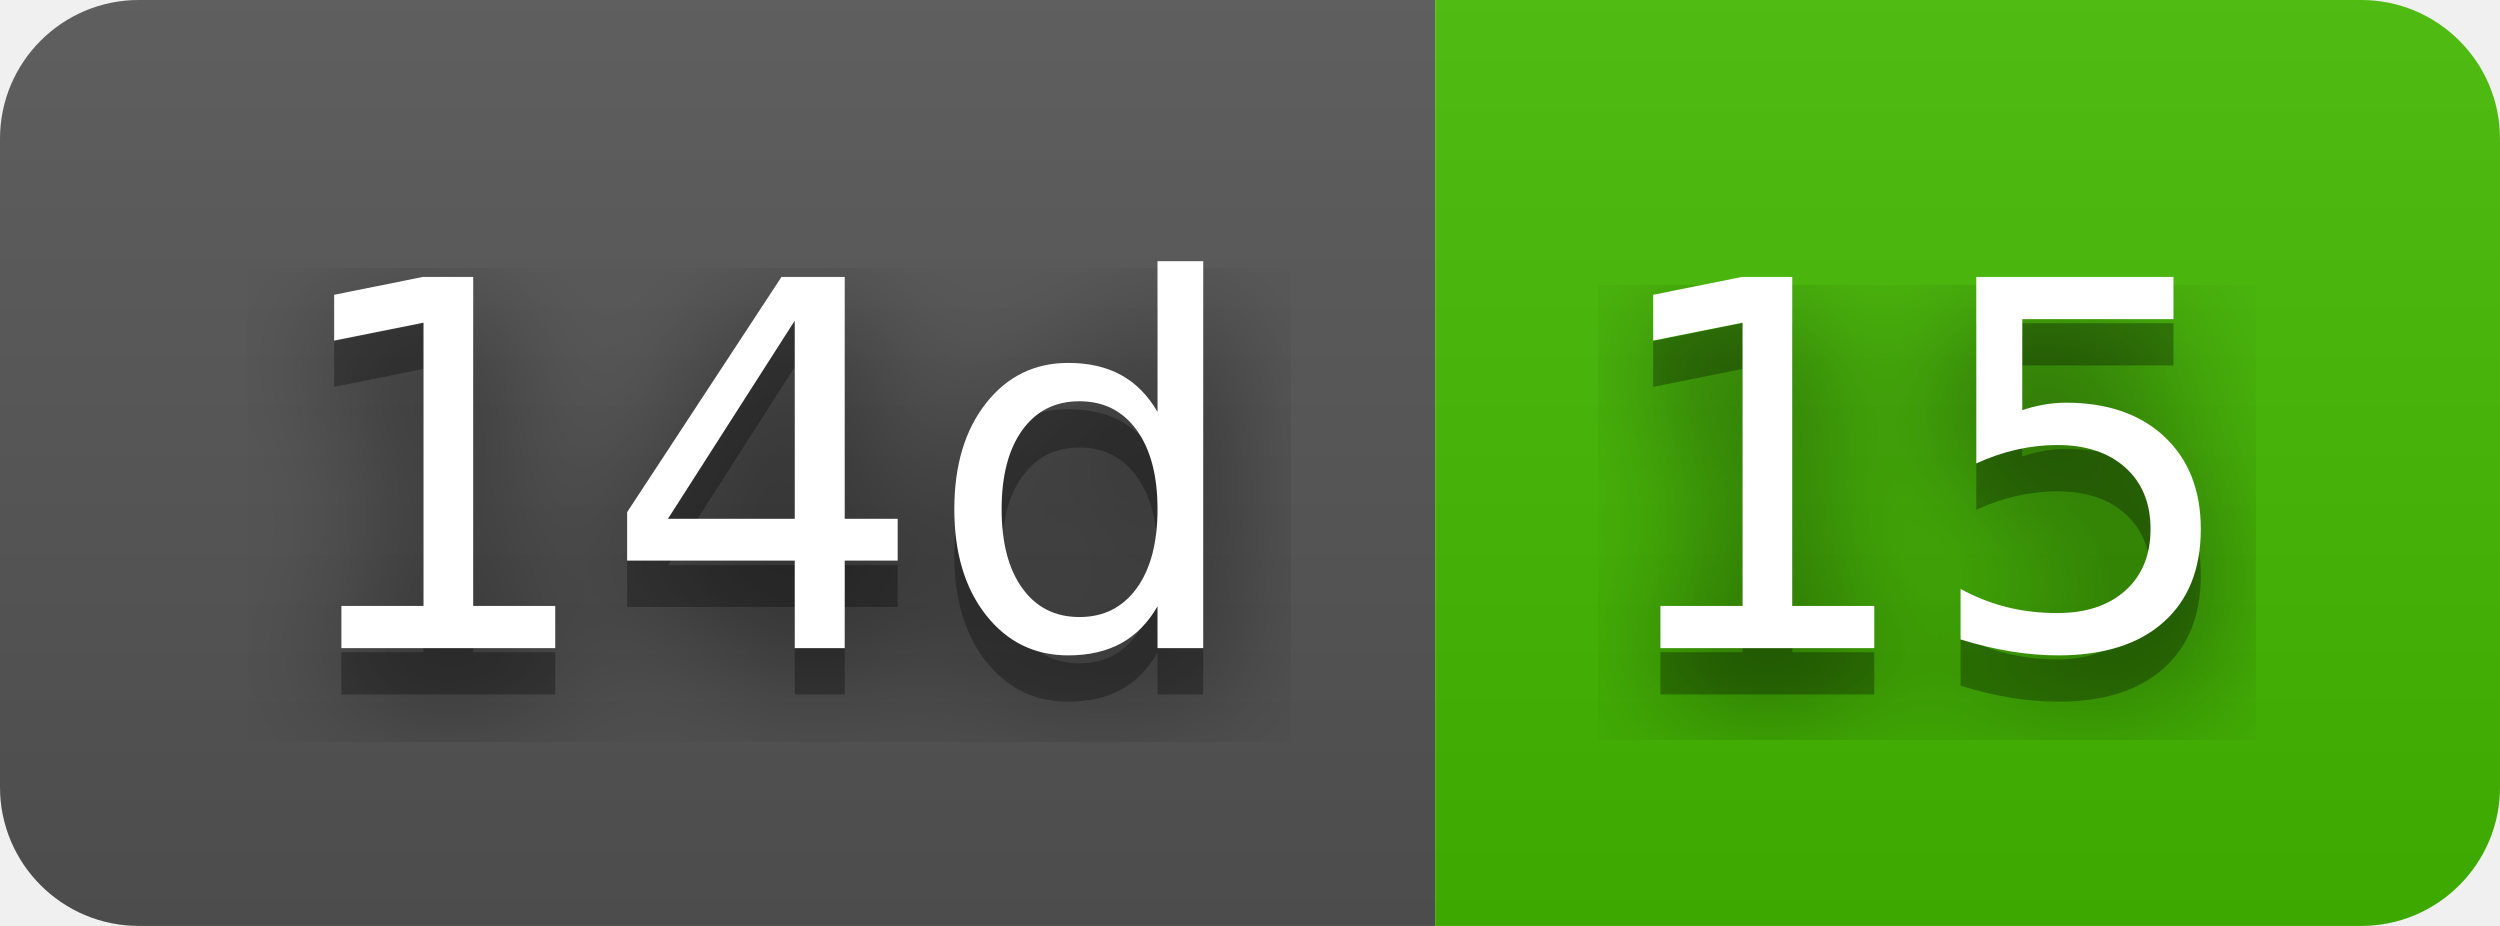
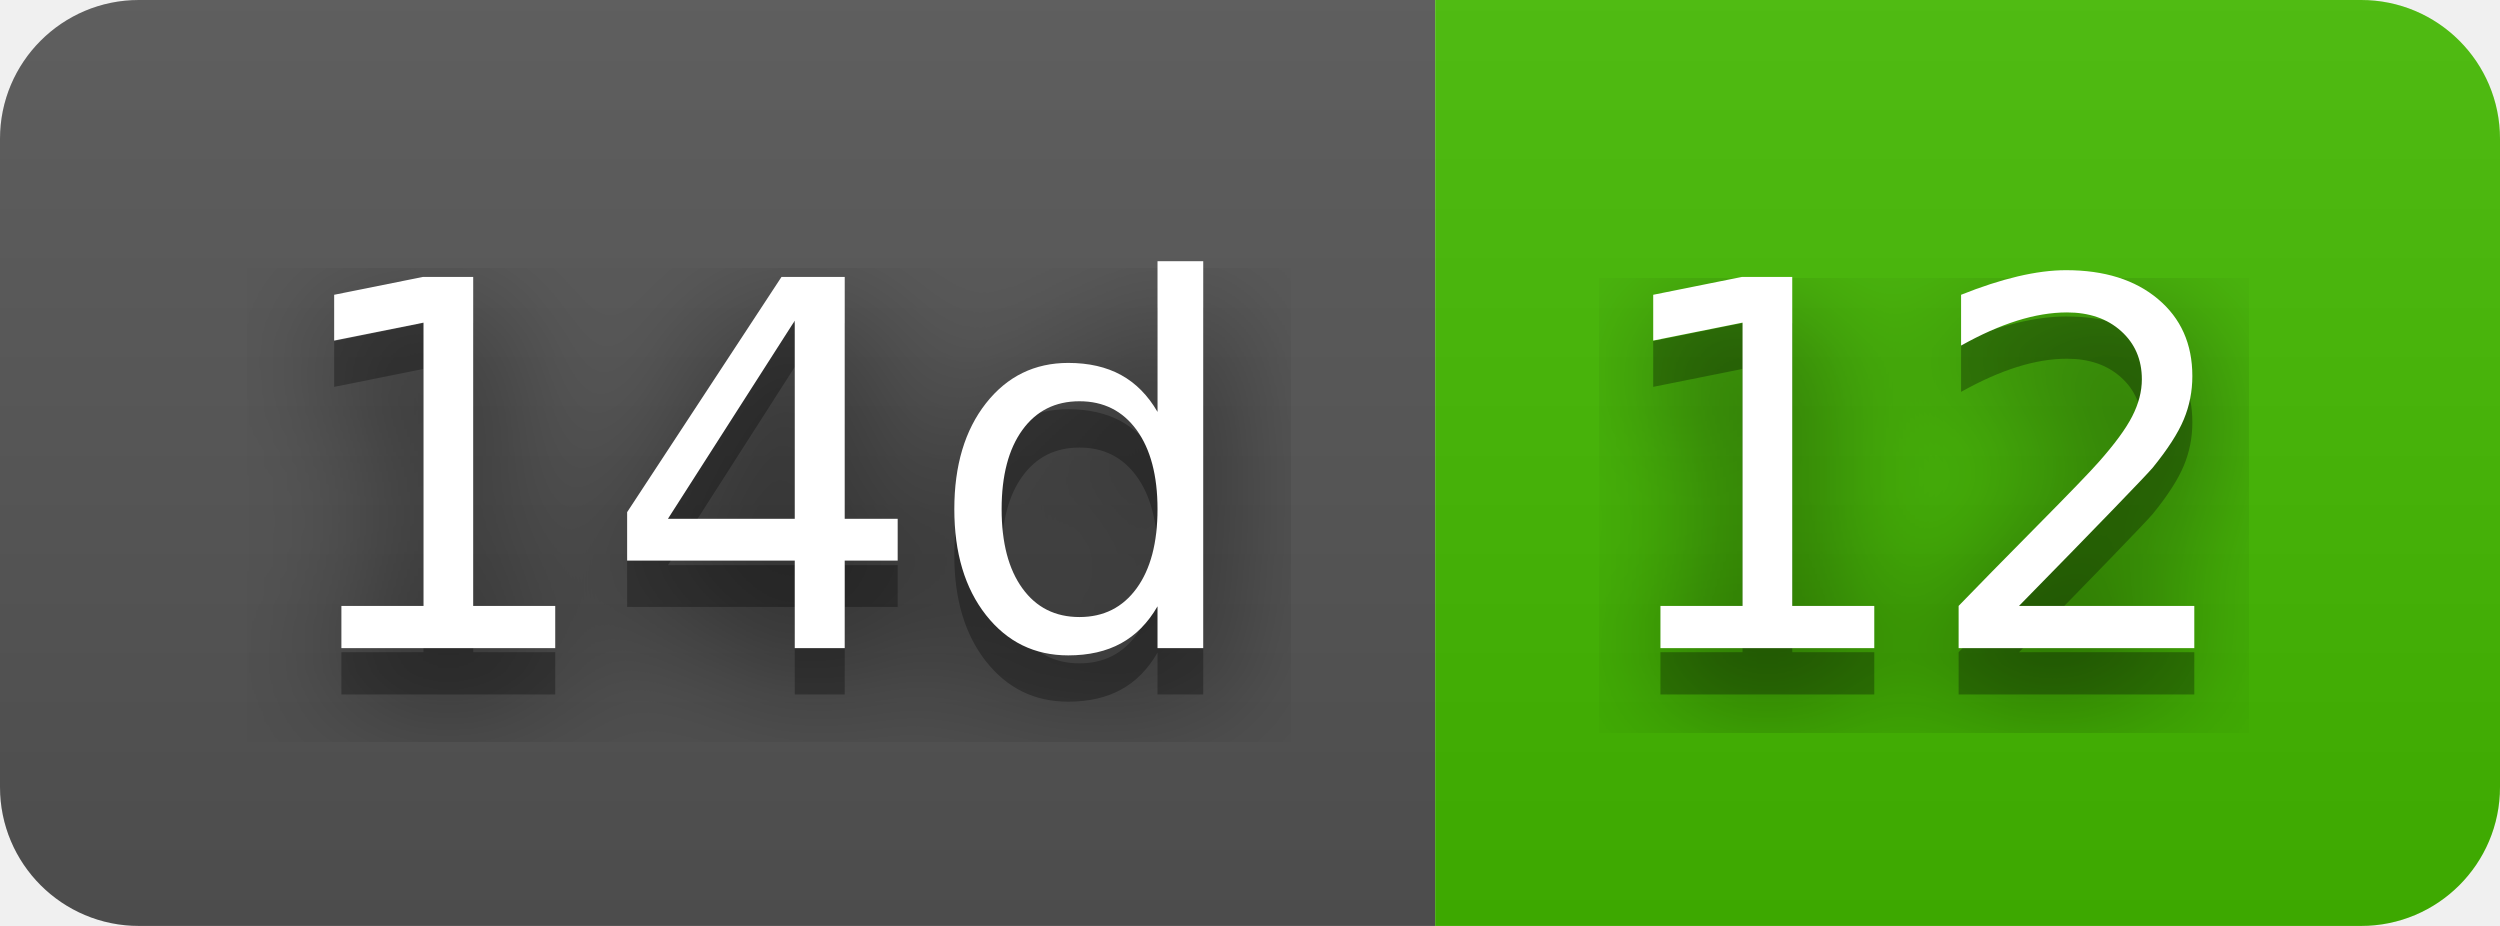
- <svg xmlns="http://www.w3.org/2000/svg" width="54" height="20" role="img" aria-label="14d: 15">
+ <svg xmlns="http://www.w3.org/2000/svg" width="54" height="20" role="img" aria-label="14d: 12">
  <filter id="blur">
    <feGaussianBlur stdDeviation="16" />
  </filter>
  <linearGradient id="s" x2="0" y2="100%">
    <stop offset="0" stop-color="#bbb" stop-opacity=".1" />
    <stop offset="1" stop-opacity=".1" />
  </linearGradient>
  <clipPath id="r">
    <rect width="54" height="20" rx="3" />
  </clipPath>
  <g clip-path="url(#r)">
    <rect width="31" height="20" fill="#555" />
    <rect x="31" width="23" height="20" fill="#4b0" />
    <rect width="54" height="20" fill="url(#s)" />
  </g>
  <g fill="#fff" text-anchor="middle" font-family="Verdana,Geneva,DejaVu Sans,sans-serif" text-rendering="geometricPrecision" font-size="110">
    <g transform="scale(.1)">
      <g aria-hidden="true" fill="#010101">
        <text x="165" y="150" fill-opacity=".8" filter="url(#blur)" textLength="210">14d</text>
        <text x="165" y="150" fill-opacity=".3" textLength="210">14d</text>
      </g>
      <text x="165" y="140" textLength="210">14d</text>
    </g>
    <g transform="scale(.1)">
      <g aria-hidden="true" fill="#010101">
-         <text x="415" y="150" fill-opacity=".8" filter="url(#blur)" textLength="130">15</text>
-         <text x="415" y="150" fill-opacity=".3" textLength="130">15</text>
+         <text x="415" y="150" fill-opacity=".8" filter="url(#blur)" textLength="130">12</text>
+         <text x="415" y="150" fill-opacity=".3" textLength="130">12</text>
      </g>
-       <text x="415" y="140" textLength="130">15</text>
+       <text x="415" y="140" textLength="130">12</text>
    </g>
  </g>
</svg>
